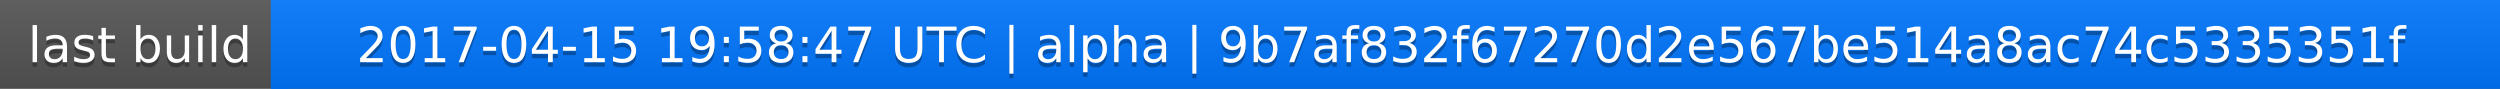
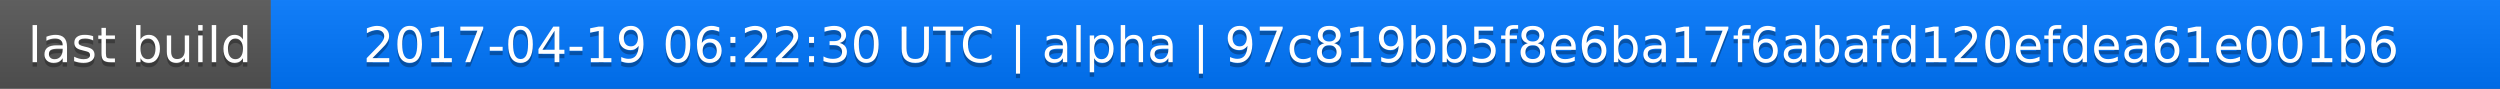
<svg xmlns="http://www.w3.org/2000/svg" width="563" height="20">
  <linearGradient id="a" x2="0" y2="100%">
    <stop offset="0" stop-color="#bbb" stop-opacity=".1" />
    <stop offset="1" stop-opacity=".1" />
  </linearGradient>
  <rect rx="0" width="563" height="20" fill="#555" />
  <rect rx="0" x="61" width="502" height="20" fill="#07f" />
  <path fill="#07f" d="M61 0h4v20h-4z" />
  <rect rx="0" width="563" height="20" fill="url(#a)" />
  <g fill="#fff" text-anchor="middle" font-family="DejaVu Sans,Verdana,Geneva,sans-serif" font-size="11">
    <text x="31.5" y="15" fill="#010101" fill-opacity=".3">last build</text>
    <text x="31.5" y="14">last build</text>
-     <text x="311" y="15" fill="#010101" fill-opacity=".3">2017-04-15 19:58:47 UTC | alpha | 9b7af832f67270d2e567be514a8ac74c5335351f</text>
-     <text x="311" y="14">2017-04-15 19:58:47 UTC | alpha | 9b7af832f67270d2e567be514a8ac74c5335351f</text>
+     <text x="311" y="15" fill="#010101" fill-opacity=".3">2017-04-19 06:22:30 UTC | alpha | 97c819bb5f8e6ba17f6abafd120efdea61e001b6</text>
+     <text x="311" y="14">2017-04-19 06:22:30 UTC | alpha | 97c819bb5f8e6ba17f6abafd120efdea61e001b6</text>
  </g>
</svg>
